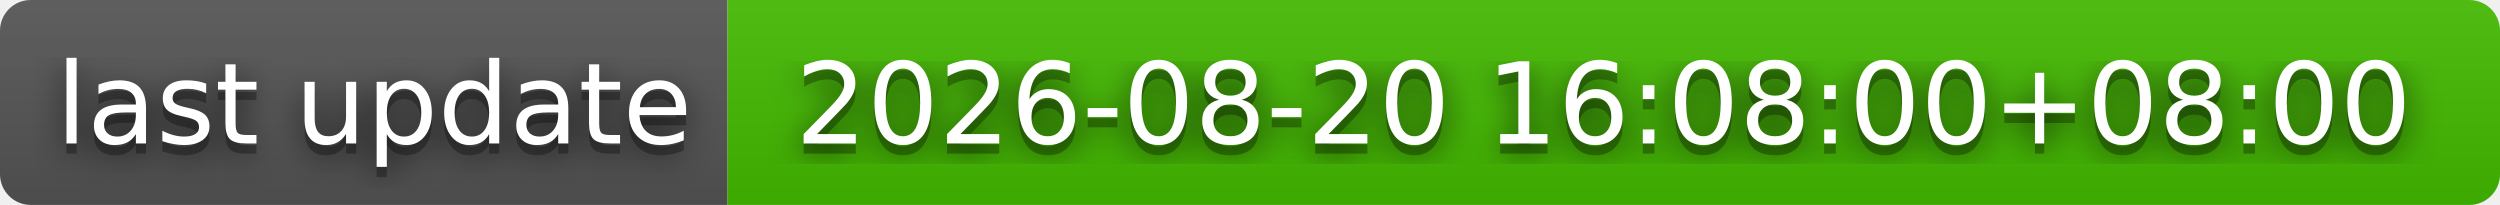
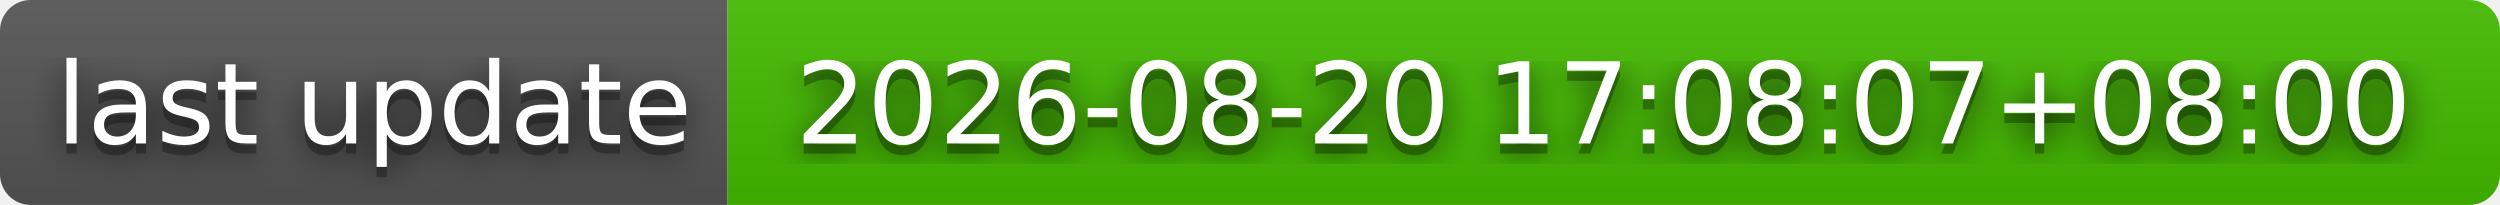
- <svg xmlns="http://www.w3.org/2000/svg" width="244" height="20" role="img" aria-label="last update: 2026-08-20 16:08:00+08:00">
+ <svg xmlns="http://www.w3.org/2000/svg" width="244" height="20" role="img" aria-label="last update: 2026-08-20 17:08:07+08:00">
  <filter id="blur">
    <feGaussianBlur stdDeviation="16" />
  </filter>
  <linearGradient id="s" x2="0" y2="100%">
    <stop offset="0" stop-color="#bbb" stop-opacity=".1" />
    <stop offset="1" stop-opacity=".1" />
  </linearGradient>
  <clipPath id="r">
    <rect width="244" height="20" rx="3" />
  </clipPath>
  <g clip-path="url(#r)">
    <rect width="71" height="20" fill="#555" />
    <rect x="71" width="173" height="20" fill="#4b0" />
    <rect width="244" height="20" fill="url(#s)" />
  </g>
  <g fill="#fff" text-anchor="middle" font-family="Verdana,Geneva,DejaVu Sans,sans-serif" text-rendering="geometricPrecision" font-size="110">
    <g transform="scale(.1)">
      <g aria-hidden="true" fill="#010101">
        <text x="365" y="150" fill-opacity=".8" filter="url(#blur)" textLength="610">last update</text>
        <text x="365" y="150" fill-opacity=".3" textLength="610">last update</text>
      </g>
      <text x="365" y="140" textLength="610">last update</text>
    </g>
    <g transform="scale(.1)">
      <g aria-hidden="true" fill="#010101">
-         <text x="1565" y="150" fill-opacity=".8" filter="url(#blur)" textLength="1630">2026-08-20 16:08:00+08:00</text>
-         <text x="1565" y="150" fill-opacity=".3" textLength="1630">2026-08-20 16:08:00+08:00</text>
+         <text x="1565" y="150" fill-opacity=".8" filter="url(#blur)" textLength="1630">2026-08-20 17:08:07+08:00</text>
+         <text x="1565" y="150" fill-opacity=".3" textLength="1630">2026-08-20 17:08:07+08:00</text>
      </g>
-       <text x="1565" y="140" textLength="1630">2026-08-20 16:08:00+08:00</text>
+       <text x="1565" y="140" textLength="1630">2026-08-20 17:08:07+08:00</text>
    </g>
  </g>
</svg>
